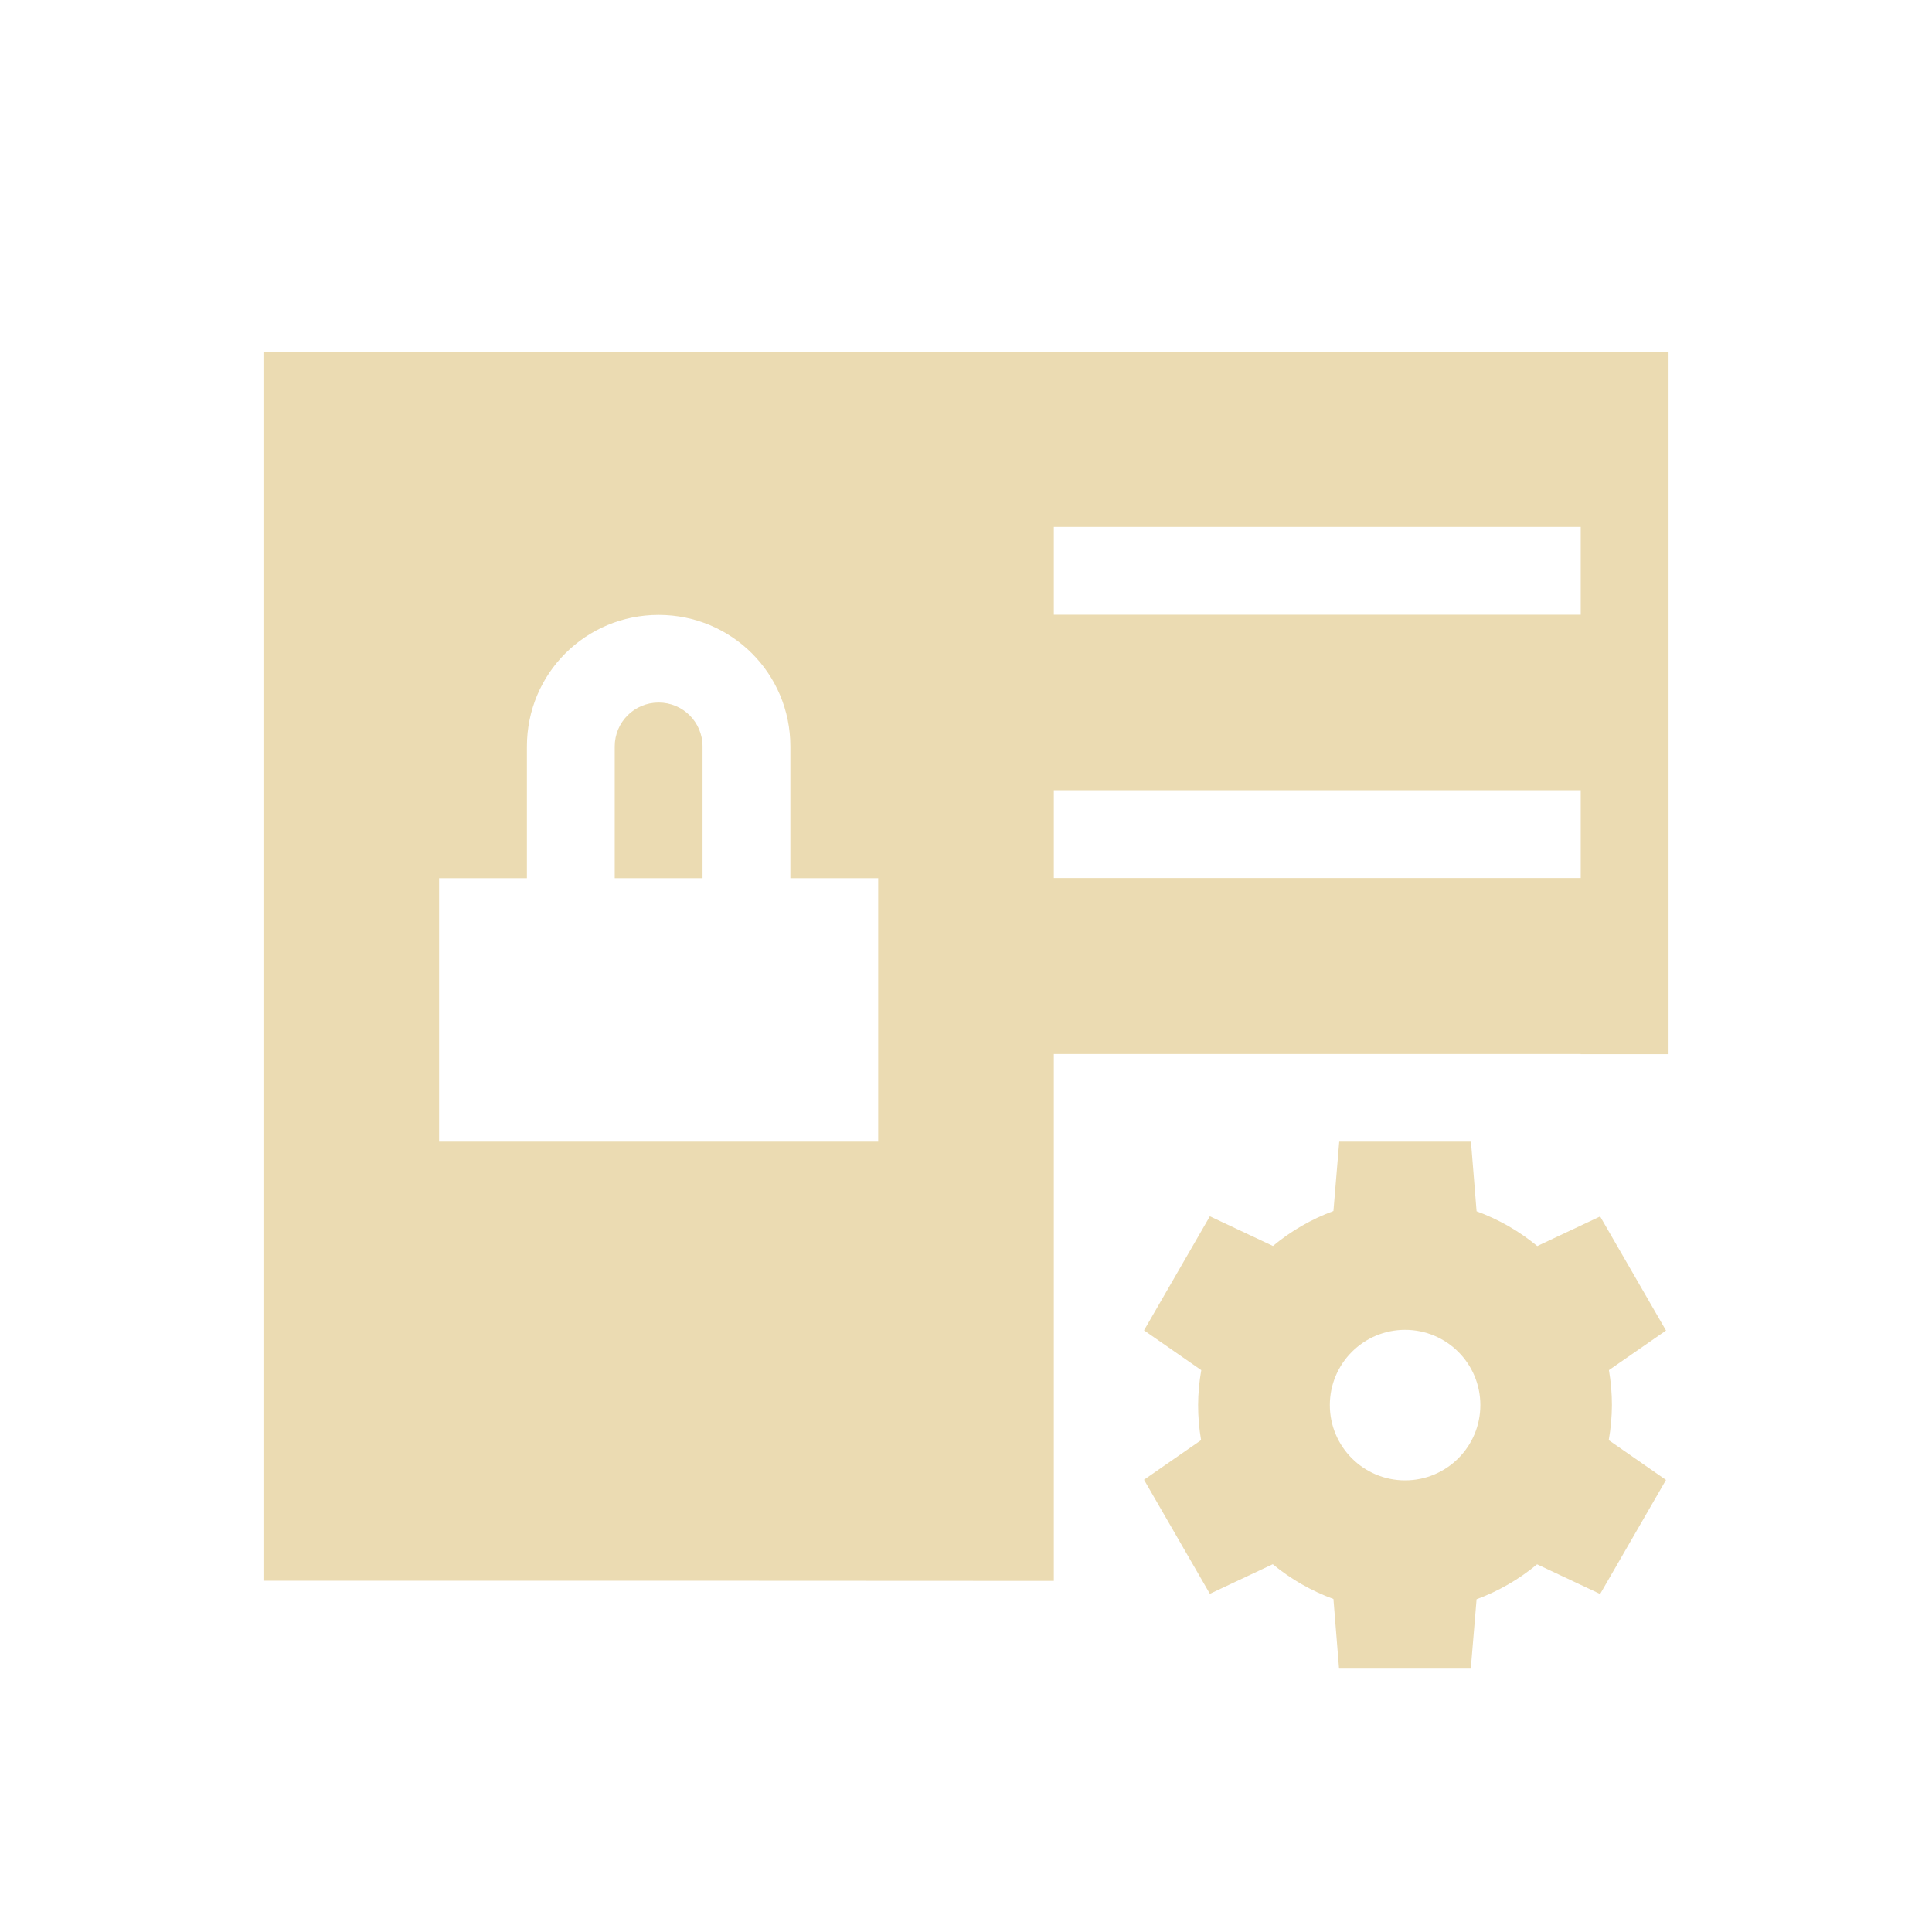
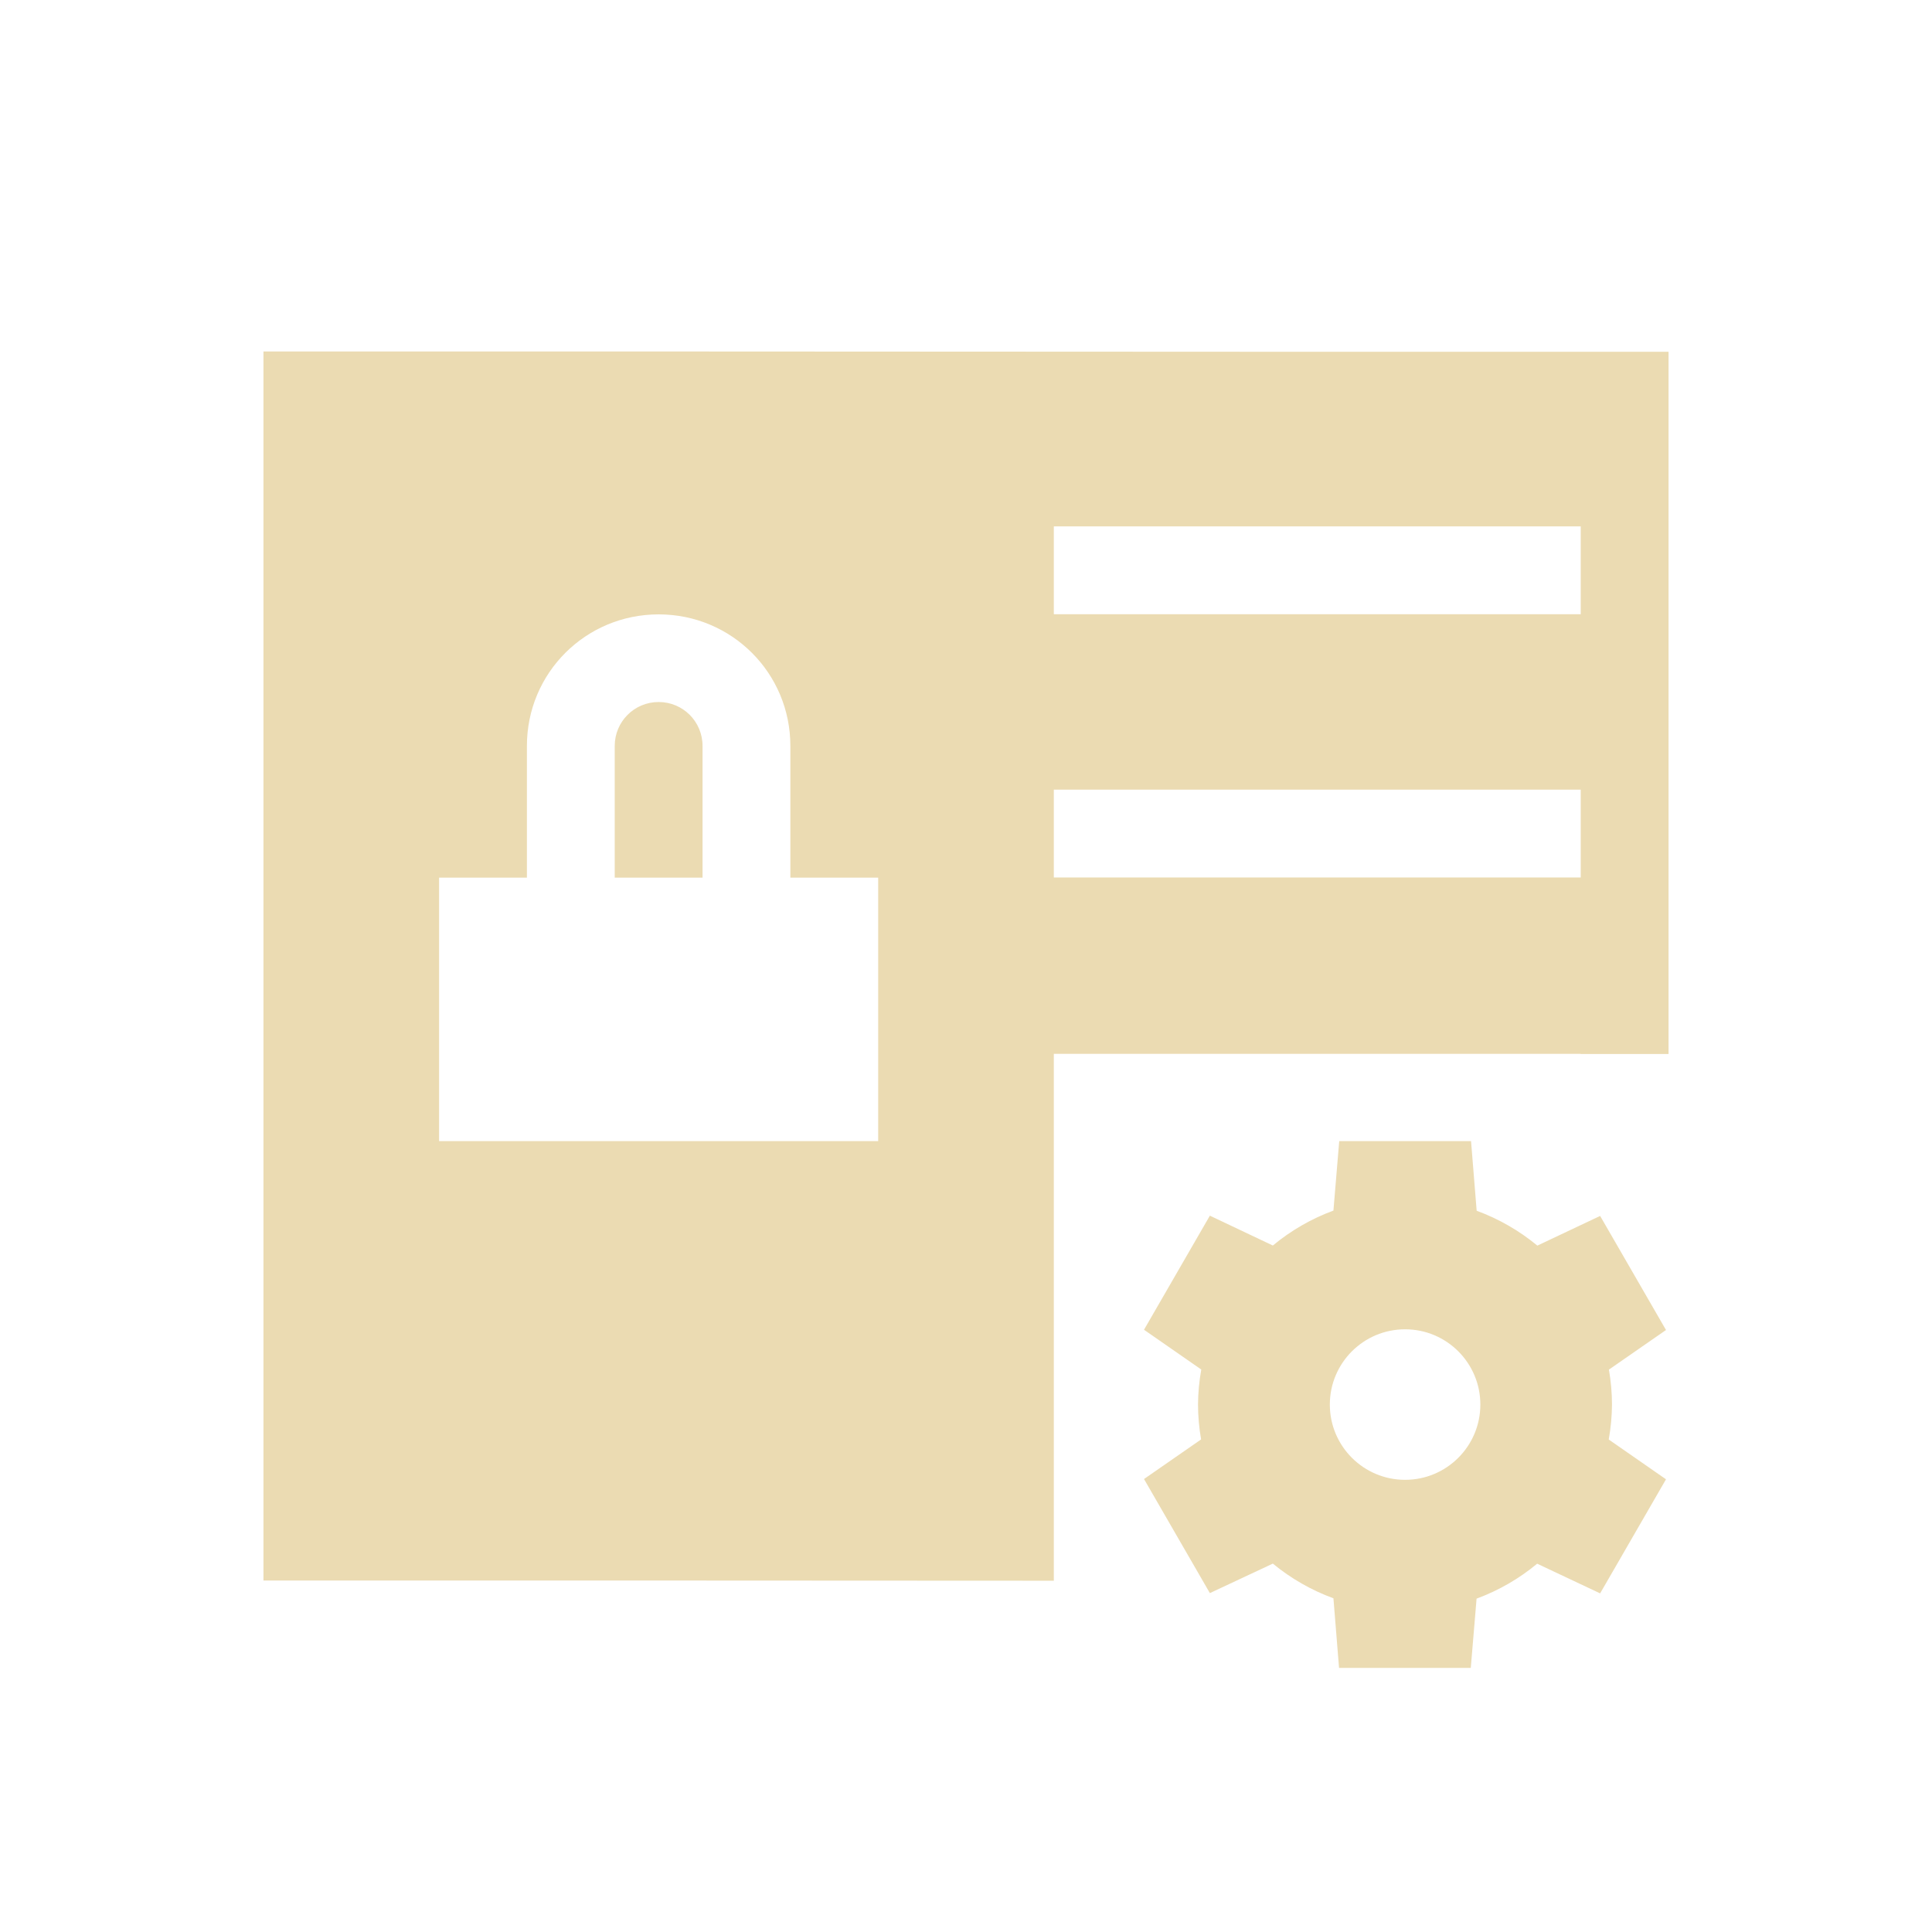
<svg xmlns="http://www.w3.org/2000/svg" width="22" height="22" version="1.1" viewBox="0 0 22 22">
  <defs>
    <style type="text/css">.ColorScheme-Text { color:#ebdbb2; } .ColorScheme-Highlight { color:#458588; }</style>
  </defs>
-   <path class="ColorScheme-Text" transform="translate(3,3)" d="m0 1v14c3-1e-3 6-4.7e-5 9 2e-3v-6h6v0.002h1v-7.996c-5.333 0.002-10.67-0.006-16-0.004zm9 2h6v1h-6zm-4.5 1.002c0.831 0 1.5 0.667 1.5 1.498v1.5h1v3h-5v-3h1v-1.5c0-0.831 0.669-1.498 1.5-1.498zm0 0.998c-0.277 0-0.5 0.223-0.5 0.5v1.5h1v-1.5c0-0.277-0.223-0.5-0.5-0.5zm4.5 0.998h6v1h-6z" fill="currentColor" />
-   <path class="ColorScheme-Text" d="m15.25 13-0.066 0.79a2.357 2.357 0 0 0-0.689 0.398l-0.718-0.338-0.75 1.299 0.652 0.453a2.357 2.357 0 0 0-0.036 0.398 2.357 2.357 0 0 0 0.034 0.399l-0.65 0.451 0.75 1.299 0.716-0.337a2.357 2.357 0 0 0 0.691 0.396l0.064 0.793h1.5l0.066-0.79a2.357 2.357 0 0 0 0.689-0.398l0.718 0.338 0.75-1.299-0.652-0.453a2.357 2.357 0 0 0 0.036-0.398 2.357 2.357 0 0 0-0.034-0.399l0.65-0.451-0.75-1.299-0.716 0.337a2.357 2.357 0 0 0-0.691-0.396l-0.064-0.793zm0.75 2.143a0.857 0.857 0 0 1 0.857 0.857 0.857 0.857 0 0 1-0.857 0.857 0.857 0.857 0 0 1-0.857-0.857 0.857 0.857 0 0 1 0.857-0.857z" color="#ebdbb2" fill="currentColor" stroke-width=".428" />
+   <path class="ColorScheme-Text" d="m3 3.998v14c3-1e-3 6-9.4e-5 9 2e-3v-6h6v2e-3h1v-7.996c-5.333 0.002-10.67-0.006-16-0.004zm9 1.996h6v1h-6zm-4.5 1.002c0.831 0 1.5 0.667 1.5 1.498v1.5h1v3h-5v-3h1v-1.5c0-0.831 0.669-1.498 1.5-1.498zm0 0.998c-0.277 0-0.5 0.223-0.5 0.5v1.5h1v-1.5c0-0.277-0.223-0.5-0.5-0.5zm4.5 0.998h6v1h-6zm3.25 4.002-0.066 0.791a2.357 2.357 0 0 0-0.69 0.398l-0.717-0.34-0.75 1.299 0.652 0.453a2.357 2.357 0 0 0-0.037 0.398 2.357 2.357 0 0 0 0.035 0.398l-0.65 0.451 0.75 1.299 0.717-0.336a2.357 2.357 0 0 0 0.69 0.395l0.064 0.793h1.5l0.066-0.789a2.357 2.357 0 0 0 0.69-0.398l0.717 0.338 0.75-1.299-0.652-0.453a2.357 2.357 0 0 0 0.037-0.398 2.357 2.357 0 0 0-0.035-0.398l0.65-0.451-0.75-1.299-0.715 0.338a2.357 2.357 0 0 0-0.691-0.397l-0.064-0.793h-1.5zm0.75 2.143a0.857 0.857 0 0 1 0.857 0.857 0.857 0.857 0 0 1-0.857 0.857 0.857 0.857 0 0 1-0.857-0.857 0.857 0.857 0 0 1 0.857-0.857z" fill="currentColor" />
</svg>
